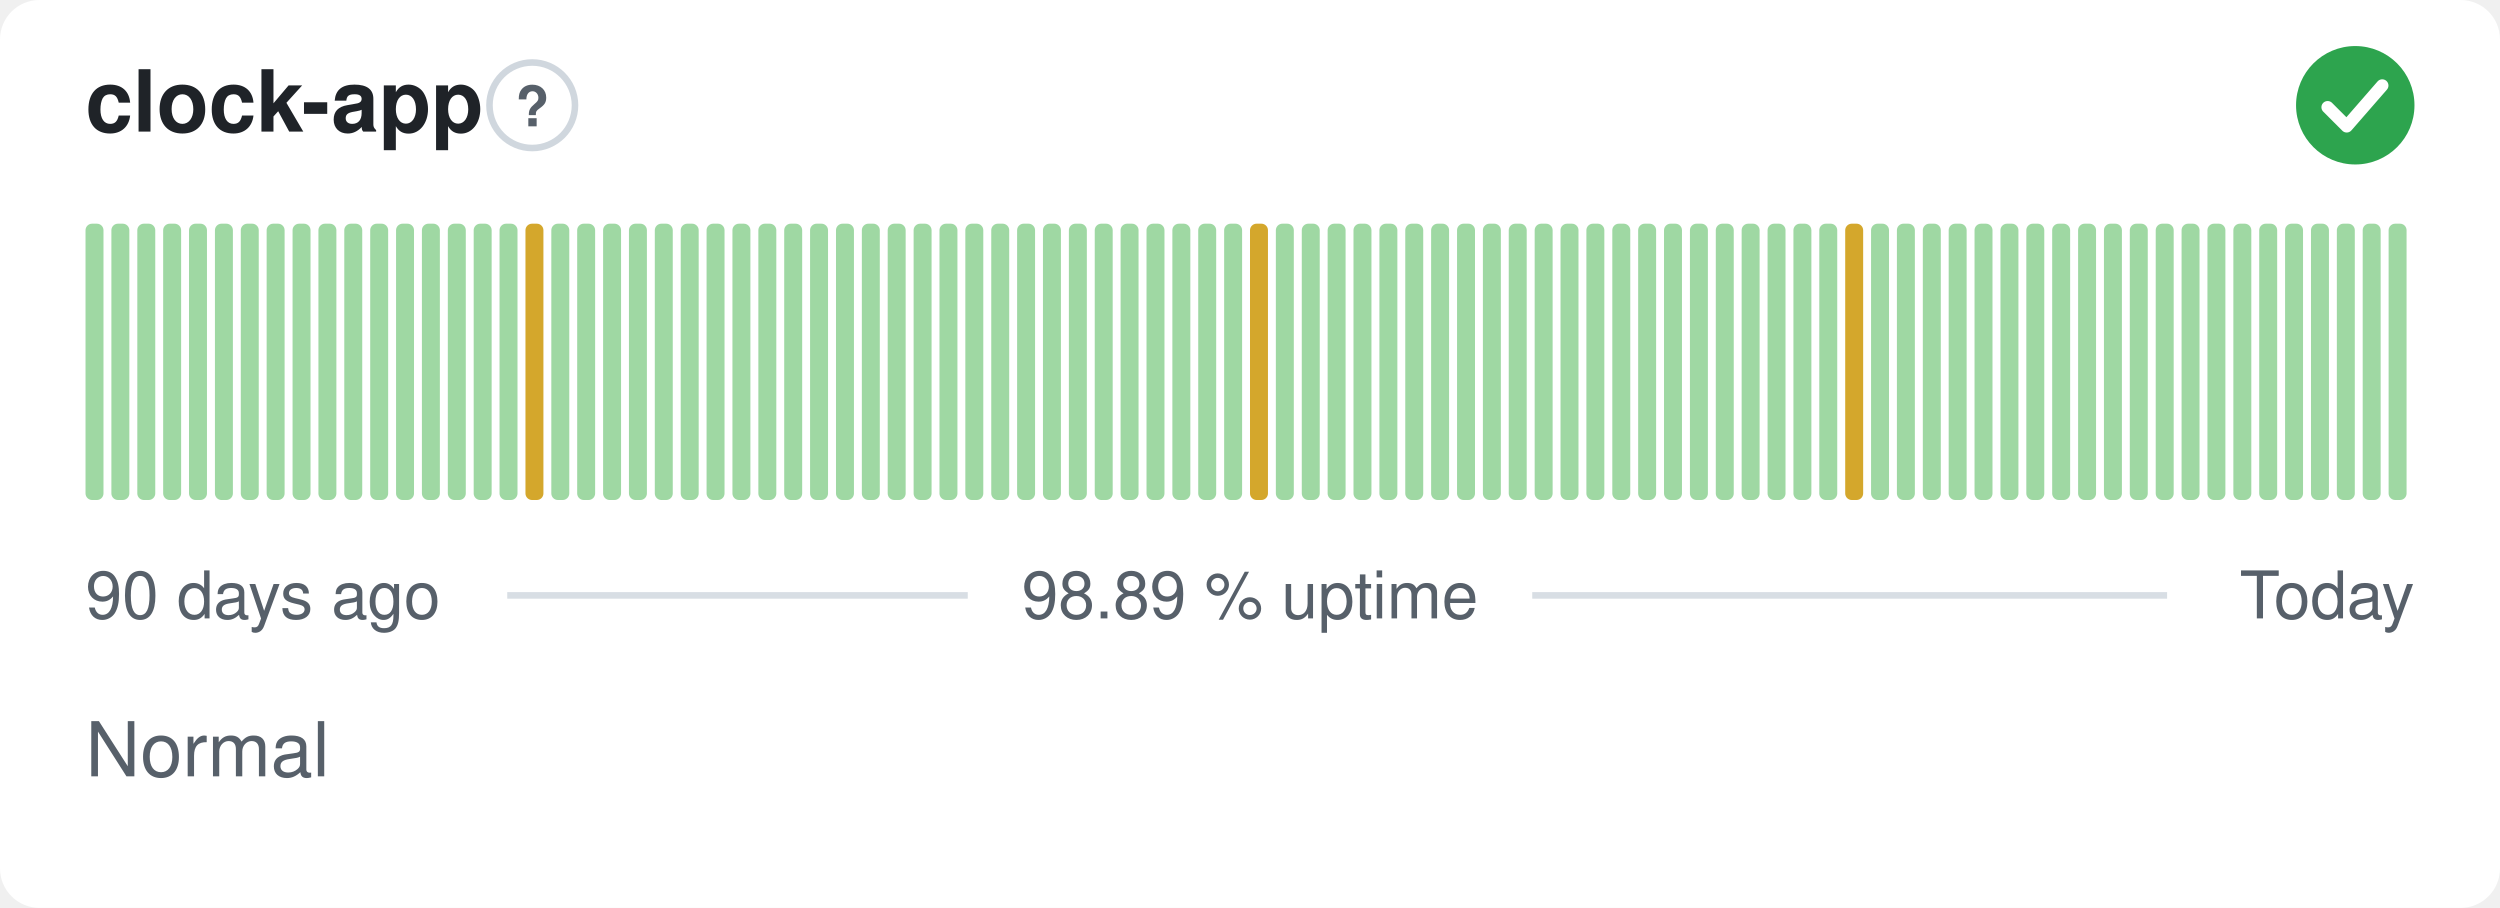
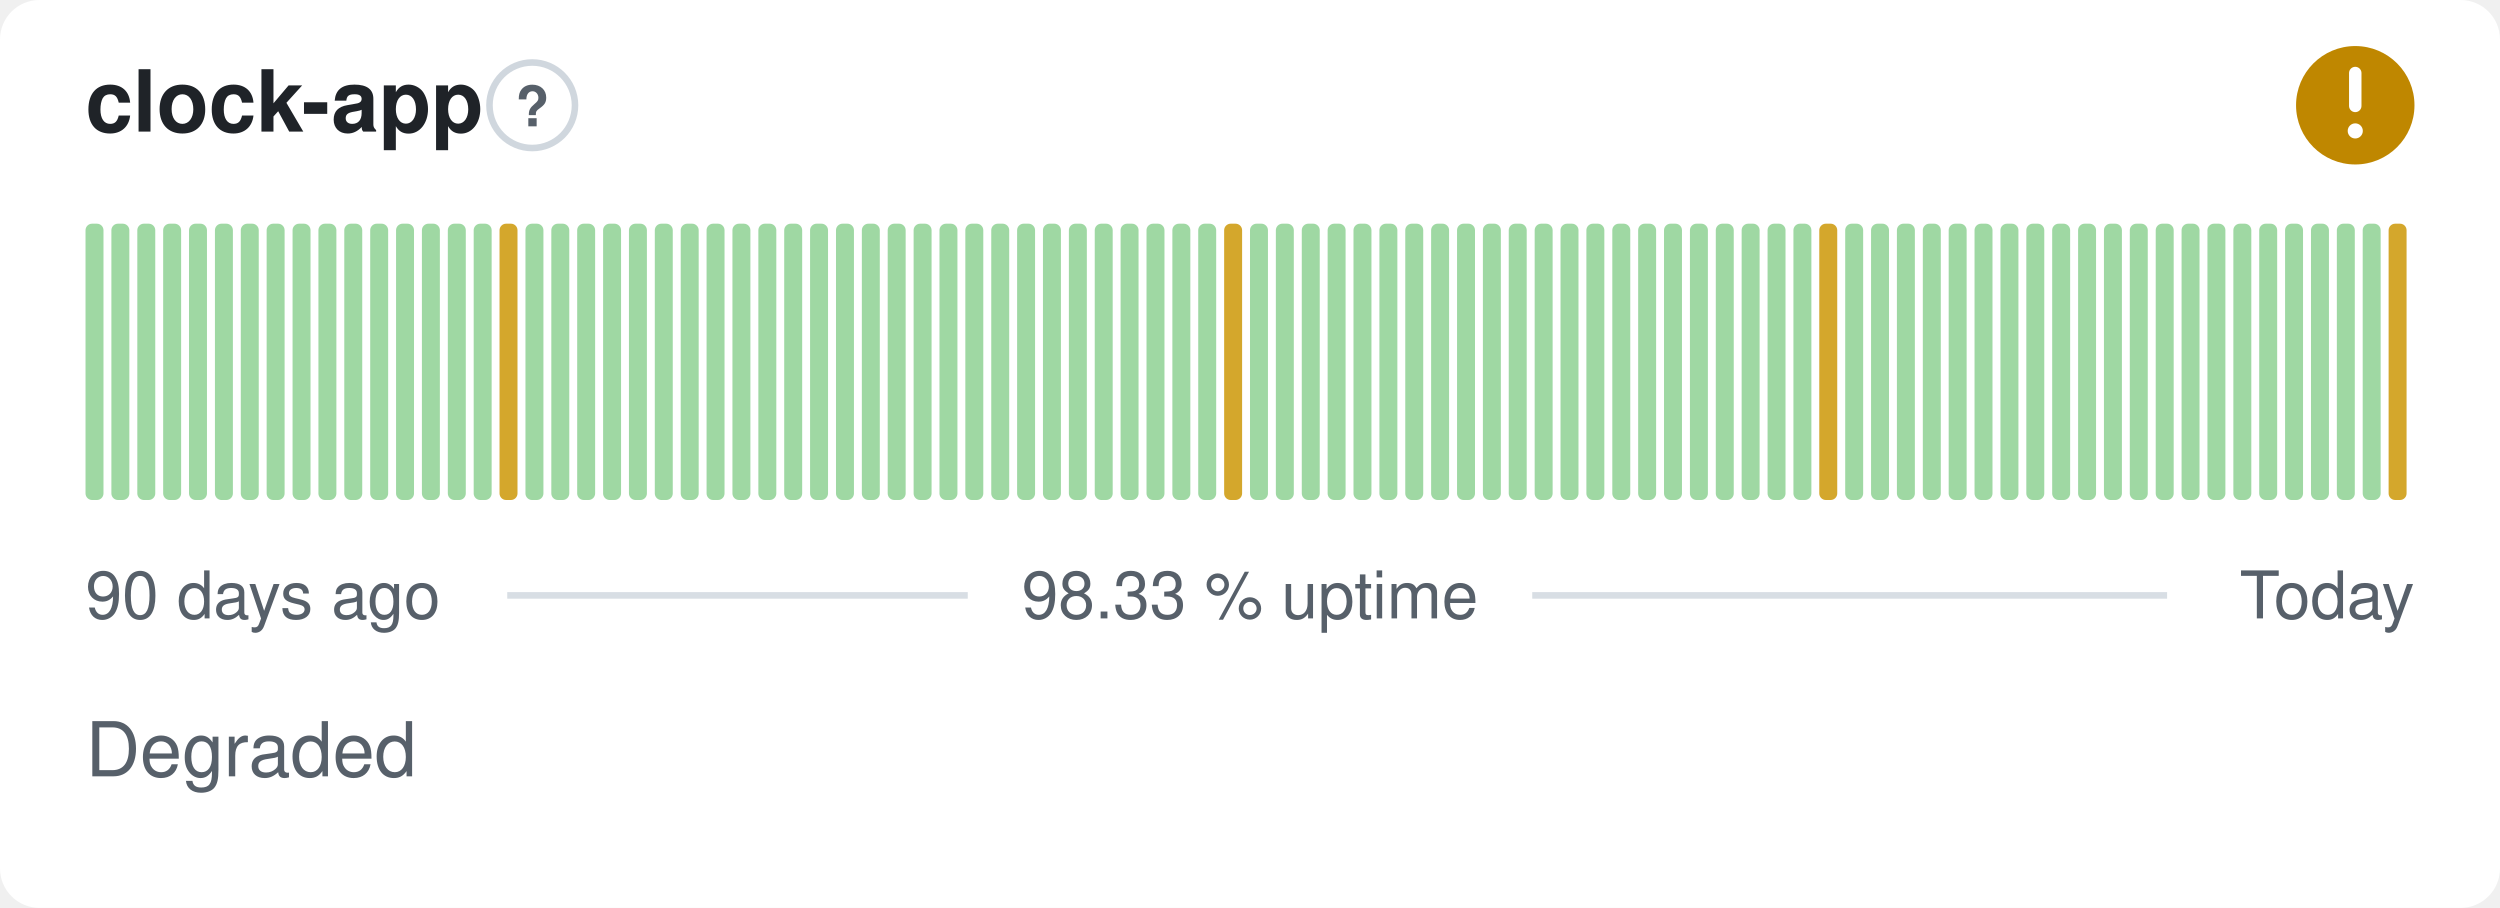
- <svg xmlns="http://www.w3.org/2000/svg" width="380" height="138" viewBox="0 0 380 138" role="img" aria-label="clock-app: Normal, 98.89 % uptime over the last 90 days" font-family="-apple-system,BlinkMacSystemFont,'Segoe UI',Helvetica,Arial,sans-serif">
+ <svg xmlns="http://www.w3.org/2000/svg" width="380" height="138" viewBox="0 0 380 138" role="img" aria-label="clock-app: Degraded, 98.33 % uptime over the last 90 days" font-family="-apple-system,BlinkMacSystemFont,'Segoe UI',Helvetica,Arial,sans-serif">
  <style>
    @media (prefers-color-scheme: dark) {
      .bg { fill: #0d1117 }
      .title { fill: #e6edf3 }
      .muted { fill: #8b949e }
      .hint { stroke: #30363d }
      .rule { stroke: #30363d }
      .nodata { fill: #21262d }
    }
  </style>
  <rect class="bg" width="380" height="138" rx="6" fill="#ffffff" />
  <text class="title" x="13" y="20" font-size="13" font-weight="600" fill="#1f2328">clock-app</text>
  <circle class="hint" cx="80.9" cy="16" r="6.5" fill="none" stroke="#d0d7de" stroke-width="1" />
  <text class="muted" x="80.9" y="19.2" text-anchor="middle" font-size="8.5" font-weight="700" fill="#57606a">?</text>
-   <circle cx="358" cy="16" r="9" fill="#2da44e" />
-   <path d="M353.80 16.30l2.90 2.90 5.40 -6.20" fill="none" stroke="#fff" stroke-width="1.89" stroke-linecap="round" stroke-linejoin="round" />
+   <circle cx="358" cy="16" r="9" fill="#bf8700" />
+   <path d="M358 11.10v5.00" fill="none" stroke="#fff" stroke-width="1.89" stroke-linecap="round" stroke-linejoin="round" />
+   <circle cx="358" cy="19.90" r="1.15" fill="#fff" />
  <rect x="13.00" y="34.00" width="2.73" height="42.00" rx="1" fill="#9fd8a3" />
  <rect x="16.93" y="34.00" width="2.73" height="42.00" rx="1" fill="#9fd8a3" />
  <rect x="20.87" y="34.00" width="2.73" height="42.00" rx="1" fill="#9fd8a3" />
  <rect x="24.80" y="34.00" width="2.73" height="42.00" rx="1" fill="#9fd8a3" />
  <rect x="28.73" y="34.00" width="2.73" height="42.00" rx="1" fill="#9fd8a3" />
  <rect x="32.67" y="34.00" width="2.73" height="42.00" rx="1" fill="#9fd8a3" />
  <rect x="36.60" y="34.00" width="2.73" height="42.00" rx="1" fill="#9fd8a3" />
  <rect x="40.53" y="34.00" width="2.73" height="42.00" rx="1" fill="#9fd8a3" />
  <rect x="44.47" y="34.00" width="2.73" height="42.00" rx="1" fill="#9fd8a3" />
  <rect x="48.40" y="34.00" width="2.73" height="42.00" rx="1" fill="#9fd8a3" />
  <rect x="52.33" y="34.00" width="2.73" height="42.00" rx="1" fill="#9fd8a3" />
  <rect x="56.27" y="34.00" width="2.73" height="42.00" rx="1" fill="#9fd8a3" />
  <rect x="60.20" y="34.00" width="2.73" height="42.00" rx="1" fill="#9fd8a3" />
  <rect x="64.13" y="34.00" width="2.73" height="42.00" rx="1" fill="#9fd8a3" />
  <rect x="68.07" y="34.00" width="2.73" height="42.00" rx="1" fill="#9fd8a3" />
  <rect x="72.00" y="34.00" width="2.73" height="42.00" rx="1" fill="#9fd8a3" />
-   <rect x="75.93" y="34.00" width="2.73" height="42.00" rx="1" fill="#9fd8a3" />
-   <rect x="79.87" y="34.00" width="2.73" height="42.00" rx="1" fill="#d4a72c" />
+   <rect x="75.93" y="34.00" width="2.73" height="42.00" rx="1" fill="#d4a72c" />
+   <rect x="79.87" y="34.00" width="2.73" height="42.00" rx="1" fill="#9fd8a3" />
  <rect x="83.80" y="34.00" width="2.73" height="42.00" rx="1" fill="#9fd8a3" />
  <rect x="87.73" y="34.00" width="2.73" height="42.00" rx="1" fill="#9fd8a3" />
  <rect x="91.67" y="34.00" width="2.73" height="42.00" rx="1" fill="#9fd8a3" />
  <rect x="95.60" y="34.00" width="2.73" height="42.00" rx="1" fill="#9fd8a3" />
  <rect x="99.53" y="34.00" width="2.73" height="42.00" rx="1" fill="#9fd8a3" />
  <rect x="103.47" y="34.00" width="2.73" height="42.00" rx="1" fill="#9fd8a3" />
  <rect x="107.40" y="34.00" width="2.73" height="42.00" rx="1" fill="#9fd8a3" />
  <rect x="111.33" y="34.00" width="2.73" height="42.00" rx="1" fill="#9fd8a3" />
  <rect x="115.27" y="34.00" width="2.73" height="42.00" rx="1" fill="#9fd8a3" />
  <rect x="119.20" y="34.00" width="2.73" height="42.00" rx="1" fill="#9fd8a3" />
  <rect x="123.13" y="34.00" width="2.73" height="42.00" rx="1" fill="#9fd8a3" />
  <rect x="127.07" y="34.00" width="2.73" height="42.00" rx="1" fill="#9fd8a3" />
  <rect x="131.00" y="34.00" width="2.73" height="42.00" rx="1" fill="#9fd8a3" />
  <rect x="134.93" y="34.00" width="2.73" height="42.00" rx="1" fill="#9fd8a3" />
  <rect x="138.87" y="34.00" width="2.73" height="42.00" rx="1" fill="#9fd8a3" />
  <rect x="142.80" y="34.00" width="2.73" height="42.00" rx="1" fill="#9fd8a3" />
  <rect x="146.73" y="34.00" width="2.73" height="42.00" rx="1" fill="#9fd8a3" />
  <rect x="150.67" y="34.00" width="2.73" height="42.00" rx="1" fill="#9fd8a3" />
  <rect x="154.60" y="34.00" width="2.73" height="42.00" rx="1" fill="#9fd8a3" />
  <rect x="158.53" y="34.00" width="2.73" height="42.00" rx="1" fill="#9fd8a3" />
  <rect x="162.47" y="34.00" width="2.73" height="42.00" rx="1" fill="#9fd8a3" />
  <rect x="166.40" y="34.00" width="2.73" height="42.00" rx="1" fill="#9fd8a3" />
  <rect x="170.33" y="34.00" width="2.73" height="42.00" rx="1" fill="#9fd8a3" />
  <rect x="174.27" y="34.00" width="2.73" height="42.00" rx="1" fill="#9fd8a3" />
  <rect x="178.20" y="34.00" width="2.73" height="42.00" rx="1" fill="#9fd8a3" />
  <rect x="182.13" y="34.00" width="2.73" height="42.00" rx="1" fill="#9fd8a3" />
-   <rect x="186.07" y="34.00" width="2.73" height="42.00" rx="1" fill="#9fd8a3" />
-   <rect x="190.00" y="34.00" width="2.73" height="42.00" rx="1" fill="#d4a72c" />
+   <rect x="186.07" y="34.00" width="2.73" height="42.00" rx="1" fill="#d4a72c" />
+   <rect x="190.00" y="34.00" width="2.73" height="42.00" rx="1" fill="#9fd8a3" />
  <rect x="193.93" y="34.00" width="2.73" height="42.00" rx="1" fill="#9fd8a3" />
  <rect x="197.87" y="34.00" width="2.73" height="42.00" rx="1" fill="#9fd8a3" />
  <rect x="201.80" y="34.00" width="2.73" height="42.00" rx="1" fill="#9fd8a3" />
  <rect x="205.73" y="34.00" width="2.73" height="42.00" rx="1" fill="#9fd8a3" />
  <rect x="209.67" y="34.00" width="2.73" height="42.00" rx="1" fill="#9fd8a3" />
  <rect x="213.60" y="34.00" width="2.73" height="42.00" rx="1" fill="#9fd8a3" />
  <rect x="217.53" y="34.00" width="2.73" height="42.00" rx="1" fill="#9fd8a3" />
  <rect x="221.47" y="34.00" width="2.73" height="42.00" rx="1" fill="#9fd8a3" />
  <rect x="225.40" y="34.00" width="2.73" height="42.00" rx="1" fill="#9fd8a3" />
  <rect x="229.33" y="34.00" width="2.73" height="42.00" rx="1" fill="#9fd8a3" />
  <rect x="233.27" y="34.00" width="2.73" height="42.00" rx="1" fill="#9fd8a3" />
  <rect x="237.20" y="34.00" width="2.73" height="42.00" rx="1" fill="#9fd8a3" />
  <rect x="241.13" y="34.00" width="2.73" height="42.00" rx="1" fill="#9fd8a3" />
  <rect x="245.07" y="34.00" width="2.73" height="42.00" rx="1" fill="#9fd8a3" />
  <rect x="249.00" y="34.00" width="2.73" height="42.00" rx="1" fill="#9fd8a3" />
  <rect x="252.93" y="34.00" width="2.73" height="42.00" rx="1" fill="#9fd8a3" />
  <rect x="256.87" y="34.00" width="2.73" height="42.00" rx="1" fill="#9fd8a3" />
  <rect x="260.80" y="34.00" width="2.73" height="42.00" rx="1" fill="#9fd8a3" />
  <rect x="264.73" y="34.00" width="2.73" height="42.00" rx="1" fill="#9fd8a3" />
  <rect x="268.67" y="34.00" width="2.73" height="42.00" rx="1" fill="#9fd8a3" />
  <rect x="272.60" y="34.00" width="2.73" height="42.00" rx="1" fill="#9fd8a3" />
-   <rect x="276.53" y="34.00" width="2.73" height="42.00" rx="1" fill="#9fd8a3" />
-   <rect x="280.47" y="34.00" width="2.73" height="42.00" rx="1" fill="#d4a72c" />
+   <rect x="276.53" y="34.00" width="2.73" height="42.00" rx="1" fill="#d4a72c" />
+   <rect x="280.47" y="34.00" width="2.73" height="42.00" rx="1" fill="#9fd8a3" />
  <rect x="284.40" y="34.00" width="2.73" height="42.00" rx="1" fill="#9fd8a3" />
  <rect x="288.33" y="34.00" width="2.73" height="42.00" rx="1" fill="#9fd8a3" />
  <rect x="292.27" y="34.00" width="2.73" height="42.00" rx="1" fill="#9fd8a3" />
  <rect x="296.20" y="34.00" width="2.73" height="42.00" rx="1" fill="#9fd8a3" />
  <rect x="300.13" y="34.00" width="2.73" height="42.00" rx="1" fill="#9fd8a3" />
  <rect x="304.07" y="34.00" width="2.73" height="42.00" rx="1" fill="#9fd8a3" />
  <rect x="308.00" y="34.00" width="2.73" height="42.00" rx="1" fill="#9fd8a3" />
  <rect x="311.93" y="34.00" width="2.73" height="42.00" rx="1" fill="#9fd8a3" />
  <rect x="315.87" y="34.00" width="2.73" height="42.00" rx="1" fill="#9fd8a3" />
  <rect x="319.80" y="34.00" width="2.73" height="42.00" rx="1" fill="#9fd8a3" />
  <rect x="323.73" y="34.00" width="2.73" height="42.00" rx="1" fill="#9fd8a3" />
  <rect x="327.67" y="34.00" width="2.73" height="42.00" rx="1" fill="#9fd8a3" />
  <rect x="331.60" y="34.00" width="2.73" height="42.00" rx="1" fill="#9fd8a3" />
  <rect x="335.53" y="34.00" width="2.73" height="42.00" rx="1" fill="#9fd8a3" />
  <rect x="339.47" y="34.00" width="2.73" height="42.00" rx="1" fill="#9fd8a3" />
  <rect x="343.40" y="34.00" width="2.73" height="42.00" rx="1" fill="#9fd8a3" />
  <rect x="347.33" y="34.00" width="2.73" height="42.00" rx="1" fill="#9fd8a3" />
  <rect x="351.27" y="34.00" width="2.73" height="42.00" rx="1" fill="#9fd8a3" />
  <rect x="355.20" y="34.00" width="2.73" height="42.00" rx="1" fill="#9fd8a3" />
  <rect x="359.13" y="34.00" width="2.73" height="42.00" rx="1" fill="#9fd8a3" />
-   <rect x="363.07" y="34.00" width="2.73" height="42.00" rx="1" fill="#9fd8a3" />
+   <rect x="363.07" y="34.00" width="2.73" height="42.00" rx="1" fill="#d4a72c" />
  <text class="muted" x="13" y="94" font-size="10" fill="#57606a">90 days ago</text>
-   <text class="muted" x="190" y="94" text-anchor="middle" font-size="10" fill="#57606a">98.89 % uptime</text>
+   <text class="muted" x="190" y="94" text-anchor="middle" font-size="10" fill="#57606a">98.33 % uptime</text>
  <text class="muted" x="367" y="94" text-anchor="end" font-size="10" fill="#57606a">Today</text>
  <line class="rule" x1="77.1" y1="90.5" x2="147.1" y2="90.5" stroke="#d8dee4" stroke-width="1" />
  <line class="rule" x1="232.9" y1="90.5" x2="329.4" y2="90.5" stroke="#d8dee4" stroke-width="1" />
-   <text class="muted" x="13" y="118" font-size="11.5" fill="#57606a">Normal</text>
+   <text class="muted" x="13" y="118" font-size="11.5" fill="#57606a">Degraded</text>
</svg>
